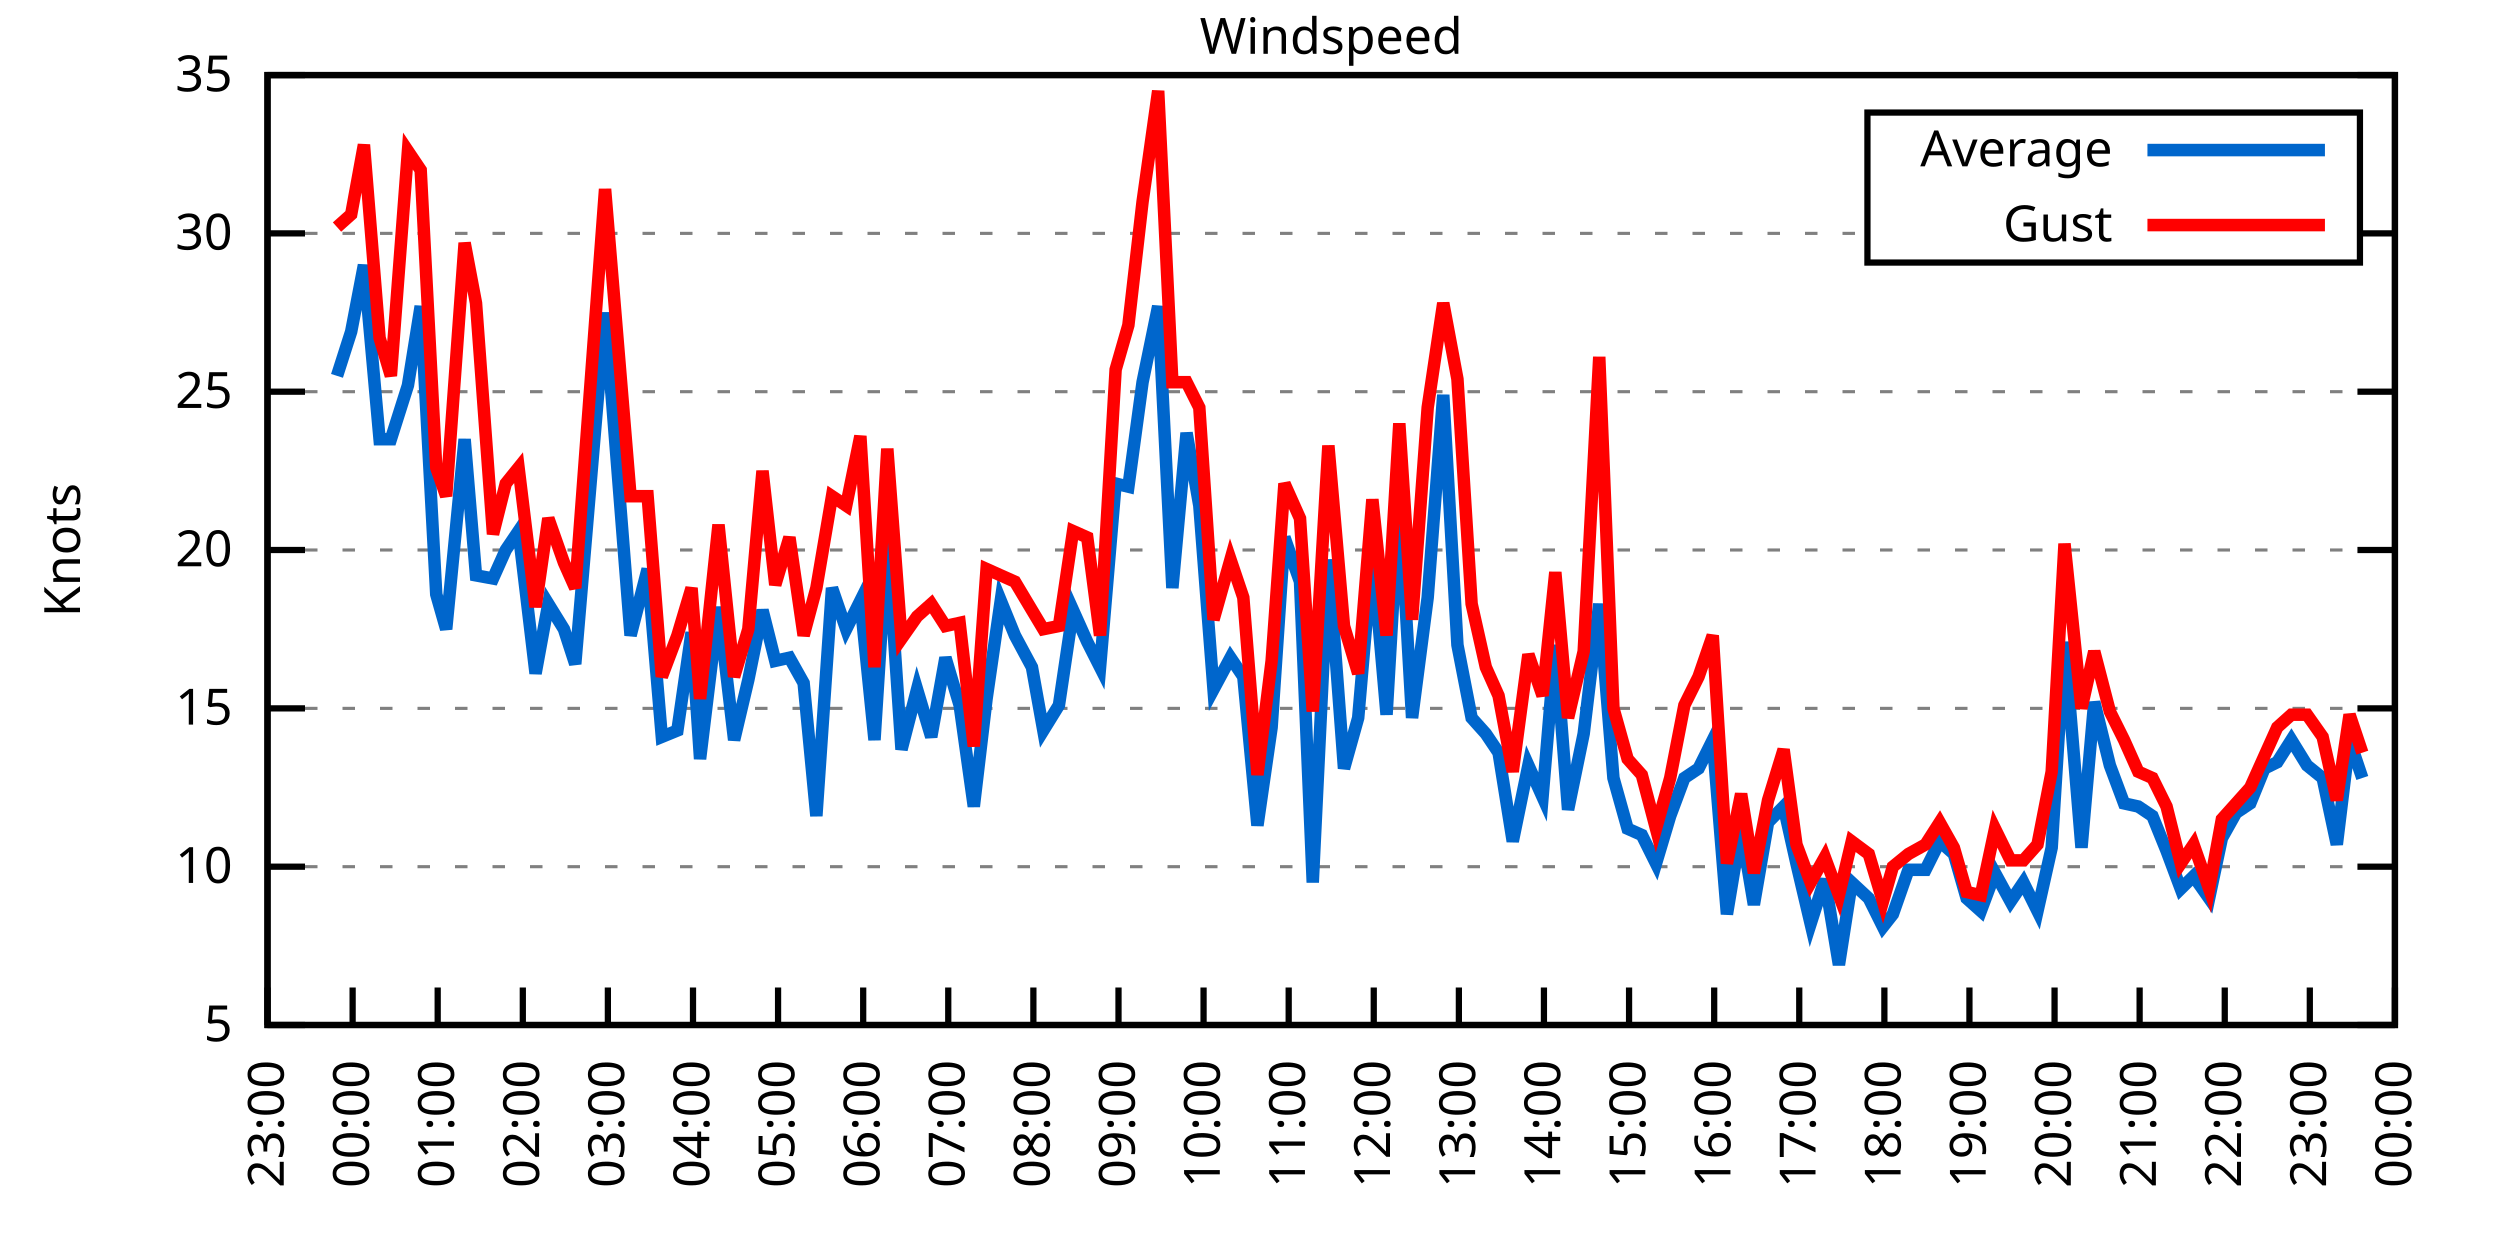
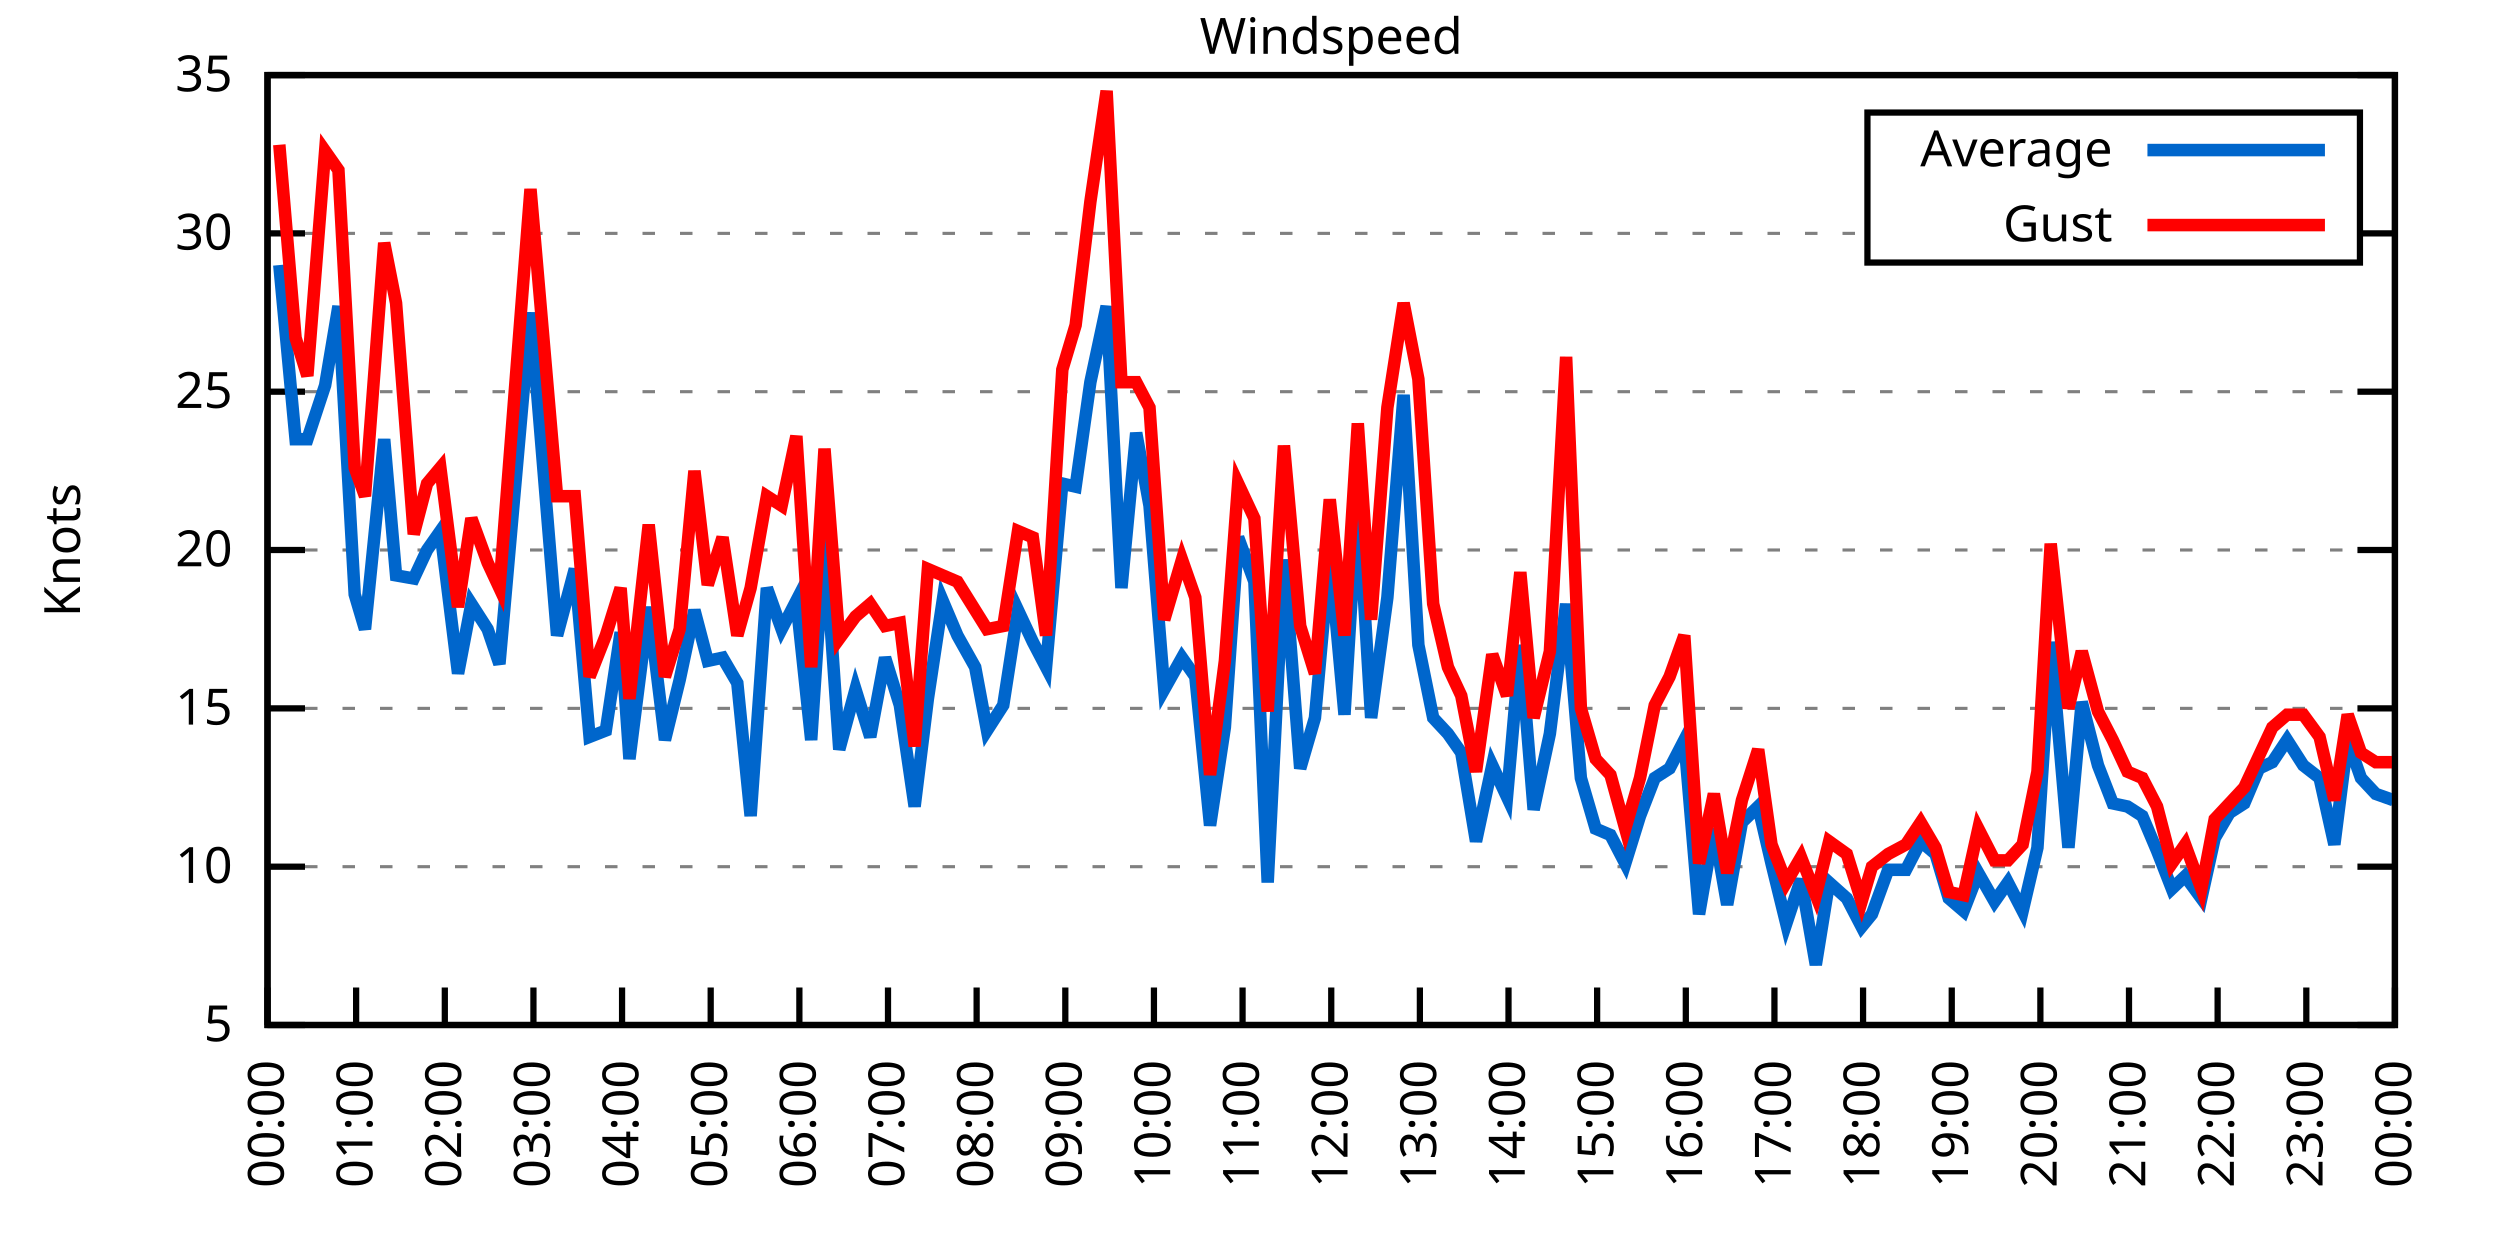
<svg xmlns="http://www.w3.org/2000/svg" xmlns:xlink="http://www.w3.org/1999/xlink" width="400" height="200" viewBox="0 0 400 200">
  <g id="gnuplot_canvas">
    <rect x="0" y="0" width="400" height="200" fill="none" />
    <defs>
      <circle id="gpDot" r="0.5" stroke-width="0.5" stroke="currentColor" />
      <path id="gpPt0" stroke-width="0.333" stroke="currentColor" d="M-1,0 h2 M0,-1 v2" />
      <path id="gpPt1" stroke-width="0.333" stroke="currentColor" d="M-1,-1 L1,1 M1,-1 L-1,1" />
      <path id="gpPt2" stroke-width="0.333" stroke="currentColor" d="M-1,0 L1,0 M0,-1 L0,1 M-1,-1 L1,1 M-1,1 L1,-1" />
      <rect id="gpPt3" stroke-width="0.333" stroke="currentColor" x="-1" y="-1" width="2" height="2" />
      <rect id="gpPt4" stroke-width="0.333" stroke="currentColor" fill="currentColor" x="-1" y="-1" width="2" height="2" />
      <circle id="gpPt5" stroke-width="0.333" stroke="currentColor" cx="0" cy="0" r="1" />
      <use xlink:href="#gpPt5" id="gpPt6" fill="currentColor" stroke="none" />
      <path id="gpPt7" stroke-width="0.333" stroke="currentColor" d="M0,-1.33 L-1.33,0.67 L1.33,0.67 z" />
      <use xlink:href="#gpPt7" id="gpPt8" fill="currentColor" stroke="none" />
      <use xlink:href="#gpPt7" id="gpPt9" stroke="currentColor" transform="rotate(180)" />
      <use xlink:href="#gpPt9" id="gpPt10" fill="currentColor" stroke="none" />
      <use xlink:href="#gpPt3" id="gpPt11" stroke="currentColor" transform="rotate(45)" />
      <use xlink:href="#gpPt11" id="gpPt12" fill="currentColor" stroke="none" />
      <path id="gpPt13" stroke-width="0.333" stroke="currentColor" d="M0,1.330 L1.265,0.411 L0.782,-1.067 L-0.782,-1.076 L-1.265,0.411 z" />
      <use xlink:href="#gpPt13" id="gpPt14" fill="currentColor" stroke="none" />
      <filter id="textbox" filterUnits="objectBoundingBox" x="0" y="0" height="1" width="1">
        <feFlood flood-color="white" flood-opacity="1" result="bgnd" />
        <feComposite in="SourceGraphic" in2="bgnd" operator="atop" />
      </filter>
      <filter id="greybox" filterUnits="objectBoundingBox" x="0" y="0" height="1" width="1">
        <feFlood flood-color="lightgrey" flood-opacity="1" result="grey" />
        <feComposite in="SourceGraphic" in2="grey" operator="atop" />
      </filter>
    </defs>
    <g fill="none" color="white" stroke="currentColor" stroke-width="1.00" stroke-linecap="butt" stroke-linejoin="miter">
</g>
    <g fill="none" color="black" stroke="currentColor" stroke-width="1.00" stroke-linecap="butt" stroke-linejoin="miter">
      <g stroke="none" shape-rendering="crispEdges">
        <polygon fill="rgb(255, 255, 255)" points="42.80,164.00 383.18,164.00 383.18,12.02 42.80,12.02 " />
      </g>
    </g>
    <g fill="none" color="black" stroke="currentColor" stroke-width="1.00" stroke-linecap="butt" stroke-linejoin="miter">
</g>
    <g fill="none" color="black" stroke="black" stroke-width="0.50" stroke-linecap="butt" stroke-linejoin="miter">
</g>
    <g fill="none" color="gray" stroke="currentColor" stroke-width="0.50" stroke-linecap="butt" stroke-linejoin="miter">
      <path stroke="gray" stroke-dasharray="2,4" class="gridline" d="M42.80,164.00 L383.19,164.00  " />
    </g>
    <g fill="none" color="gray" stroke="gray" stroke-width="1.00" stroke-linecap="butt" stroke-linejoin="miter">
</g>
    <g fill="none" color="black" stroke="currentColor" stroke-width="1.00" stroke-linecap="butt" stroke-linejoin="miter">
      <path stroke="black" d="M42.80,164.00 L48.80,164.00 M383.19,164.00 L377.19,164.00  " />
      <g transform="translate(37.20,166.60)" stroke="none" fill="black" font-family="Sans" font-size="8.00" text-anchor="end">
        <text>
          <tspan font-family="Sans"> 5</tspan>
        </text>
      </g>
    </g>
    <g fill="none" color="black" stroke="currentColor" stroke-width="1.00" stroke-linecap="butt" stroke-linejoin="miter">
</g>
    <g fill="none" color="black" stroke="black" stroke-width="0.50" stroke-linecap="butt" stroke-linejoin="miter">
</g>
    <g fill="none" color="gray" stroke="currentColor" stroke-width="0.50" stroke-linecap="butt" stroke-linejoin="miter">
      <path stroke="gray" stroke-dasharray="2,4" class="gridline" d="M42.80,138.67 L383.19,138.67  " />
    </g>
    <g fill="none" color="gray" stroke="gray" stroke-width="1.00" stroke-linecap="butt" stroke-linejoin="miter">
</g>
    <g fill="none" color="black" stroke="currentColor" stroke-width="1.00" stroke-linecap="butt" stroke-linejoin="miter">
      <path stroke="black" d="M42.80,138.67 L48.80,138.67 M383.19,138.67 L377.19,138.67  " />
      <g transform="translate(37.20,141.27)" stroke="none" fill="black" font-family="Sans" font-size="8.00" text-anchor="end">
        <text>
          <tspan font-family="Sans"> 10</tspan>
        </text>
      </g>
    </g>
    <g fill="none" color="black" stroke="currentColor" stroke-width="1.00" stroke-linecap="butt" stroke-linejoin="miter">
</g>
    <g fill="none" color="black" stroke="black" stroke-width="0.50" stroke-linecap="butt" stroke-linejoin="miter">
</g>
    <g fill="none" color="gray" stroke="currentColor" stroke-width="0.50" stroke-linecap="butt" stroke-linejoin="miter">
      <path stroke="gray" stroke-dasharray="2,4" class="gridline" d="M42.80,113.34 L383.19,113.34  " />
    </g>
    <g fill="none" color="gray" stroke="gray" stroke-width="1.00" stroke-linecap="butt" stroke-linejoin="miter">
</g>
    <g fill="none" color="black" stroke="currentColor" stroke-width="1.00" stroke-linecap="butt" stroke-linejoin="miter">
      <path stroke="black" d="M42.80,113.34 L48.80,113.34 M383.19,113.34 L377.19,113.34  " />
      <g transform="translate(37.20,115.94)" stroke="none" fill="black" font-family="Sans" font-size="8.00" text-anchor="end">
        <text>
          <tspan font-family="Sans"> 15</tspan>
        </text>
      </g>
    </g>
    <g fill="none" color="black" stroke="currentColor" stroke-width="1.00" stroke-linecap="butt" stroke-linejoin="miter">
</g>
    <g fill="none" color="black" stroke="black" stroke-width="0.50" stroke-linecap="butt" stroke-linejoin="miter">
</g>
    <g fill="none" color="gray" stroke="currentColor" stroke-width="0.50" stroke-linecap="butt" stroke-linejoin="miter">
      <path stroke="gray" stroke-dasharray="2,4" class="gridline" d="M42.80,88.00 L383.19,88.00  " />
    </g>
    <g fill="none" color="gray" stroke="gray" stroke-width="1.00" stroke-linecap="butt" stroke-linejoin="miter">
</g>
    <g fill="none" color="black" stroke="currentColor" stroke-width="1.00" stroke-linecap="butt" stroke-linejoin="miter">
      <path stroke="black" d="M42.80,88.00 L48.80,88.00 M383.19,88.00 L377.19,88.00  " />
      <g transform="translate(37.20,90.60)" stroke="none" fill="black" font-family="Sans" font-size="8.00" text-anchor="end">
        <text>
          <tspan font-family="Sans"> 20</tspan>
        </text>
      </g>
    </g>
    <g fill="none" color="black" stroke="currentColor" stroke-width="1.00" stroke-linecap="butt" stroke-linejoin="miter">
</g>
    <g fill="none" color="black" stroke="black" stroke-width="0.50" stroke-linecap="butt" stroke-linejoin="miter">
</g>
    <g fill="none" color="gray" stroke="currentColor" stroke-width="0.50" stroke-linecap="butt" stroke-linejoin="miter">
      <path stroke="gray" stroke-dasharray="2,4" class="gridline" d="M42.80,62.67 L383.19,62.67  " />
    </g>
    <g fill="none" color="gray" stroke="gray" stroke-width="1.00" stroke-linecap="butt" stroke-linejoin="miter">
</g>
    <g fill="none" color="black" stroke="currentColor" stroke-width="1.00" stroke-linecap="butt" stroke-linejoin="miter">
      <path stroke="black" d="M42.80,62.67 L48.80,62.67 M383.19,62.67 L377.19,62.67  " />
      <g transform="translate(37.20,65.27)" stroke="none" fill="black" font-family="Sans" font-size="8.00" text-anchor="end">
        <text>
          <tspan font-family="Sans"> 25</tspan>
        </text>
      </g>
    </g>
    <g fill="none" color="black" stroke="currentColor" stroke-width="1.00" stroke-linecap="butt" stroke-linejoin="miter">
</g>
    <g fill="none" color="black" stroke="black" stroke-width="0.50" stroke-linecap="butt" stroke-linejoin="miter">
</g>
    <g fill="none" color="gray" stroke="currentColor" stroke-width="0.50" stroke-linecap="butt" stroke-linejoin="miter">
      <path stroke="gray" stroke-dasharray="2,4" class="gridline" d="M42.80,37.34 L298.79,37.34 M377.59,37.34 L383.19,37.34  " />
    </g>
    <g fill="none" color="gray" stroke="gray" stroke-width="1.00" stroke-linecap="butt" stroke-linejoin="miter">
</g>
    <g fill="none" color="black" stroke="currentColor" stroke-width="1.00" stroke-linecap="butt" stroke-linejoin="miter">
      <path stroke="black" d="M42.80,37.34 L48.80,37.34 M383.19,37.34 L377.19,37.34  " />
      <g transform="translate(37.20,39.94)" stroke="none" fill="black" font-family="Sans" font-size="8.00" text-anchor="end">
        <text>
          <tspan font-family="Sans"> 30</tspan>
        </text>
      </g>
    </g>
    <g fill="none" color="black" stroke="currentColor" stroke-width="1.00" stroke-linecap="butt" stroke-linejoin="miter">
</g>
    <g fill="none" color="black" stroke="black" stroke-width="0.50" stroke-linecap="butt" stroke-linejoin="miter">
</g>
    <g fill="none" color="gray" stroke="currentColor" stroke-width="0.50" stroke-linecap="butt" stroke-linejoin="miter">
      <path stroke="gray" stroke-dasharray="2,4" class="gridline" d="M42.80,12.01 L383.19,12.01  " />
    </g>
    <g fill="none" color="gray" stroke="gray" stroke-width="1.00" stroke-linecap="butt" stroke-linejoin="miter">
</g>
    <g fill="none" color="black" stroke="currentColor" stroke-width="1.00" stroke-linecap="butt" stroke-linejoin="miter">
      <path stroke="black" d="M42.80,12.01 L48.80,12.01 M383.19,12.01 L377.19,12.01  " />
      <g transform="translate(37.20,14.61)" stroke="none" fill="black" font-family="Sans" font-size="8.00" text-anchor="end">
        <text>
          <tspan font-family="Sans"> 35</tspan>
        </text>
      </g>
    </g>
    <g fill="none" color="black" stroke="currentColor" stroke-width="1.00" stroke-linecap="butt" stroke-linejoin="miter">
      <path stroke="black" d="M42.80,164.00 L42.80,158.00  " />
      <g transform="translate(45.40,169.60) rotate(270.00)" stroke="none" fill="black" font-family="Sans" font-size="8.00" text-anchor="end">
        <text>
-           <tspan font-family="Sans">23:00</tspan>
-         </text>
-       </g>
-     </g>
-     <g fill="none" color="black" stroke="currentColor" stroke-width="1.00" stroke-linecap="butt" stroke-linejoin="miter">
-       <path stroke="black" d="M56.42,164.00 L56.42,158.00  " />
-       <g transform="translate(59.02,169.60) rotate(270.00)" stroke="none" fill="black" font-family="Sans" font-size="8.00" text-anchor="end">
-         <text>
          <tspan font-family="Sans">00:00</tspan>
        </text>
      </g>
    </g>
    <g fill="none" color="black" stroke="currentColor" stroke-width="1.00" stroke-linecap="butt" stroke-linejoin="miter">
-       <path stroke="black" d="M70.03,164.00 L70.03,158.00  " />
-       <g transform="translate(72.63,169.60) rotate(270.00)" stroke="none" fill="black" font-family="Sans" font-size="8.00" text-anchor="end">
+       <path stroke="black" d="M56.98,164.00 L56.98,158.00  " />
+       <g transform="translate(59.58,169.60) rotate(270.00)" stroke="none" fill="black" font-family="Sans" font-size="8.00" text-anchor="end">
        <text>
          <tspan font-family="Sans">01:00</tspan>
        </text>
      </g>
    </g>
    <g fill="none" color="black" stroke="currentColor" stroke-width="1.00" stroke-linecap="butt" stroke-linejoin="miter">
-       <path stroke="black" d="M83.65,164.00 L83.65,158.00  " />
-       <g transform="translate(86.25,169.60) rotate(270.00)" stroke="none" fill="black" font-family="Sans" font-size="8.00" text-anchor="end">
+       <path stroke="black" d="M71.17,164.00 L71.17,158.00  " />
+       <g transform="translate(73.77,169.60) rotate(270.00)" stroke="none" fill="black" font-family="Sans" font-size="8.00" text-anchor="end">
        <text>
          <tspan font-family="Sans">02:00</tspan>
        </text>
      </g>
    </g>
    <g fill="none" color="black" stroke="currentColor" stroke-width="1.00" stroke-linecap="butt" stroke-linejoin="miter">
-       <path stroke="black" d="M97.26,164.00 L97.26,158.00  " />
-       <g transform="translate(99.86,169.60) rotate(270.00)" stroke="none" fill="black" font-family="Sans" font-size="8.00" text-anchor="end">
+       <path stroke="black" d="M85.35,164.00 L85.35,158.00  " />
+       <g transform="translate(87.95,169.60) rotate(270.00)" stroke="none" fill="black" font-family="Sans" font-size="8.00" text-anchor="end">
        <text>
          <tspan font-family="Sans">03:00</tspan>
        </text>
      </g>
    </g>
    <g fill="none" color="black" stroke="currentColor" stroke-width="1.00" stroke-linecap="butt" stroke-linejoin="miter">
-       <path stroke="black" d="M110.88,164.00 L110.88,158.00  " />
-       <g transform="translate(113.48,169.60) rotate(270.00)" stroke="none" fill="black" font-family="Sans" font-size="8.00" text-anchor="end">
+       <path stroke="black" d="M99.53,164.00 L99.53,158.00  " />
+       <g transform="translate(102.13,169.60) rotate(270.00)" stroke="none" fill="black" font-family="Sans" font-size="8.00" text-anchor="end">
        <text>
          <tspan font-family="Sans">04:00</tspan>
        </text>
      </g>
    </g>
    <g fill="none" color="black" stroke="currentColor" stroke-width="1.00" stroke-linecap="butt" stroke-linejoin="miter">
-       <path stroke="black" d="M124.49,164.00 L124.49,158.00  " />
-       <g transform="translate(127.09,169.60) rotate(270.00)" stroke="none" fill="black" font-family="Sans" font-size="8.00" text-anchor="end">
+       <path stroke="black" d="M113.71,164.00 L113.71,158.00  " />
+       <g transform="translate(116.31,169.60) rotate(270.00)" stroke="none" fill="black" font-family="Sans" font-size="8.00" text-anchor="end">
        <text>
          <tspan font-family="Sans">05:00</tspan>
        </text>
      </g>
    </g>
    <g fill="none" color="black" stroke="currentColor" stroke-width="1.00" stroke-linecap="butt" stroke-linejoin="miter">
-       <path stroke="black" d="M138.11,164.00 L138.11,158.00  " />
-       <g transform="translate(140.71,169.60) rotate(270.00)" stroke="none" fill="black" font-family="Sans" font-size="8.00" text-anchor="end">
+       <path stroke="black" d="M127.90,164.00 L127.90,158.00  " />
+       <g transform="translate(130.50,169.60) rotate(270.00)" stroke="none" fill="black" font-family="Sans" font-size="8.00" text-anchor="end">
        <text>
          <tspan font-family="Sans">06:00</tspan>
        </text>
      </g>
    </g>
    <g fill="none" color="black" stroke="currentColor" stroke-width="1.00" stroke-linecap="butt" stroke-linejoin="miter">
-       <path stroke="black" d="M151.72,164.00 L151.72,158.00  " />
-       <g transform="translate(154.32,169.60) rotate(270.00)" stroke="none" fill="black" font-family="Sans" font-size="8.00" text-anchor="end">
+       <path stroke="black" d="M142.08,164.00 L142.08,158.00  " />
+       <g transform="translate(144.68,169.60) rotate(270.00)" stroke="none" fill="black" font-family="Sans" font-size="8.00" text-anchor="end">
        <text>
          <tspan font-family="Sans">07:00</tspan>
        </text>
      </g>
    </g>
    <g fill="none" color="black" stroke="currentColor" stroke-width="1.00" stroke-linecap="butt" stroke-linejoin="miter">
-       <path stroke="black" d="M165.34,164.00 L165.34,158.00  " />
-       <g transform="translate(167.94,169.60) rotate(270.00)" stroke="none" fill="black" font-family="Sans" font-size="8.00" text-anchor="end">
+       <path stroke="black" d="M156.26,164.00 L156.26,158.00  " />
+       <g transform="translate(158.86,169.60) rotate(270.00)" stroke="none" fill="black" font-family="Sans" font-size="8.00" text-anchor="end">
        <text>
          <tspan font-family="Sans">08:00</tspan>
        </text>
      </g>
    </g>
    <g fill="none" color="black" stroke="currentColor" stroke-width="1.00" stroke-linecap="butt" stroke-linejoin="miter">
-       <path stroke="black" d="M178.96,164.00 L178.96,158.00  " />
-       <g transform="translate(181.56,169.60) rotate(270.00)" stroke="none" fill="black" font-family="Sans" font-size="8.00" text-anchor="end">
+       <path stroke="black" d="M170.45,164.00 L170.45,158.00  " />
+       <g transform="translate(173.05,169.60) rotate(270.00)" stroke="none" fill="black" font-family="Sans" font-size="8.00" text-anchor="end">
        <text>
          <tspan font-family="Sans">09:00</tspan>
        </text>
      </g>
    </g>
    <g fill="none" color="black" stroke="currentColor" stroke-width="1.00" stroke-linecap="butt" stroke-linejoin="miter">
-       <path stroke="black" d="M192.57,164.00 L192.57,158.00  " />
-       <g transform="translate(195.17,169.60) rotate(270.00)" stroke="none" fill="black" font-family="Sans" font-size="8.00" text-anchor="end">
+       <path stroke="black" d="M184.63,164.00 L184.63,158.00  " />
+       <g transform="translate(187.23,169.60) rotate(270.00)" stroke="none" fill="black" font-family="Sans" font-size="8.00" text-anchor="end">
        <text>
          <tspan font-family="Sans">10:00</tspan>
        </text>
      </g>
    </g>
    <g fill="none" color="black" stroke="currentColor" stroke-width="1.00" stroke-linecap="butt" stroke-linejoin="miter">
-       <path stroke="black" d="M206.19,164.00 L206.19,158.00  " />
-       <g transform="translate(208.79,169.60) rotate(270.00)" stroke="none" fill="black" font-family="Sans" font-size="8.00" text-anchor="end">
+       <path stroke="black" d="M198.81,164.00 L198.81,158.00  " />
+       <g transform="translate(201.41,169.60) rotate(270.00)" stroke="none" fill="black" font-family="Sans" font-size="8.00" text-anchor="end">
        <text>
          <tspan font-family="Sans">11:00</tspan>
        </text>
      </g>
    </g>
    <g fill="none" color="black" stroke="currentColor" stroke-width="1.00" stroke-linecap="butt" stroke-linejoin="miter">
-       <path stroke="black" d="M219.80,164.00 L219.80,158.00  " />
-       <g transform="translate(222.40,169.60) rotate(270.00)" stroke="none" fill="black" font-family="Sans" font-size="8.00" text-anchor="end">
+       <path stroke="black" d="M213.00,164.00 L213.00,158.00  " />
+       <g transform="translate(215.60,169.60) rotate(270.00)" stroke="none" fill="black" font-family="Sans" font-size="8.00" text-anchor="end">
        <text>
          <tspan font-family="Sans">12:00</tspan>
        </text>
      </g>
    </g>
    <g fill="none" color="black" stroke="currentColor" stroke-width="1.00" stroke-linecap="butt" stroke-linejoin="miter">
-       <path stroke="black" d="M233.42,164.00 L233.42,158.00  " />
-       <g transform="translate(236.02,169.60) rotate(270.00)" stroke="none" fill="black" font-family="Sans" font-size="8.00" text-anchor="end">
+       <path stroke="black" d="M227.18,164.00 L227.18,158.00  " />
+       <g transform="translate(229.78,169.60) rotate(270.00)" stroke="none" fill="black" font-family="Sans" font-size="8.00" text-anchor="end">
        <text>
          <tspan font-family="Sans">13:00</tspan>
        </text>
      </g>
    </g>
    <g fill="none" color="black" stroke="currentColor" stroke-width="1.00" stroke-linecap="butt" stroke-linejoin="miter">
-       <path stroke="black" d="M247.03,164.00 L247.03,158.00  " />
-       <g transform="translate(249.63,169.60) rotate(270.00)" stroke="none" fill="black" font-family="Sans" font-size="8.00" text-anchor="end">
+       <path stroke="black" d="M241.36,164.00 L241.36,158.00  " />
+       <g transform="translate(243.96,169.60) rotate(270.00)" stroke="none" fill="black" font-family="Sans" font-size="8.00" text-anchor="end">
        <text>
          <tspan font-family="Sans">14:00</tspan>
        </text>
      </g>
    </g>
    <g fill="none" color="black" stroke="currentColor" stroke-width="1.00" stroke-linecap="butt" stroke-linejoin="miter">
-       <path stroke="black" d="M260.65,164.00 L260.65,158.00  " />
-       <g transform="translate(263.25,169.60) rotate(270.00)" stroke="none" fill="black" font-family="Sans" font-size="8.00" text-anchor="end">
+       <path stroke="black" d="M255.54,164.00 L255.54,158.00  " />
+       <g transform="translate(258.14,169.60) rotate(270.00)" stroke="none" fill="black" font-family="Sans" font-size="8.00" text-anchor="end">
        <text>
          <tspan font-family="Sans">15:00</tspan>
        </text>
      </g>
    </g>
    <g fill="none" color="black" stroke="currentColor" stroke-width="1.00" stroke-linecap="butt" stroke-linejoin="miter">
-       <path stroke="black" d="M274.27,164.00 L274.27,158.00  " />
-       <g transform="translate(276.87,169.60) rotate(270.00)" stroke="none" fill="black" font-family="Sans" font-size="8.00" text-anchor="end">
+       <path stroke="black" d="M269.73,164.00 L269.73,158.00  " />
+       <g transform="translate(272.33,169.60) rotate(270.00)" stroke="none" fill="black" font-family="Sans" font-size="8.00" text-anchor="end">
        <text>
          <tspan font-family="Sans">16:00</tspan>
        </text>
      </g>
    </g>
    <g fill="none" color="black" stroke="currentColor" stroke-width="1.00" stroke-linecap="butt" stroke-linejoin="miter">
-       <path stroke="black" d="M287.88,164.00 L287.88,158.00  " />
-       <g transform="translate(290.48,169.60) rotate(270.00)" stroke="none" fill="black" font-family="Sans" font-size="8.00" text-anchor="end">
+       <path stroke="black" d="M283.91,164.00 L283.91,158.00  " />
+       <g transform="translate(286.51,169.60) rotate(270.00)" stroke="none" fill="black" font-family="Sans" font-size="8.00" text-anchor="end">
        <text>
          <tspan font-family="Sans">17:00</tspan>
        </text>
      </g>
    </g>
    <g fill="none" color="black" stroke="currentColor" stroke-width="1.00" stroke-linecap="butt" stroke-linejoin="miter">
-       <path stroke="black" d="M301.50,164.00 L301.50,158.00  " />
-       <g transform="translate(304.10,169.60) rotate(270.00)" stroke="none" fill="black" font-family="Sans" font-size="8.00" text-anchor="end">
+       <path stroke="black" d="M298.09,164.00 L298.09,158.00  " />
+       <g transform="translate(300.69,169.60) rotate(270.00)" stroke="none" fill="black" font-family="Sans" font-size="8.00" text-anchor="end">
        <text>
          <tspan font-family="Sans">18:00</tspan>
        </text>
      </g>
    </g>
    <g fill="none" color="black" stroke="currentColor" stroke-width="1.00" stroke-linecap="butt" stroke-linejoin="miter">
-       <path stroke="black" d="M315.11,164.00 L315.11,158.00  " />
-       <g transform="translate(317.71,169.60) rotate(270.00)" stroke="none" fill="black" font-family="Sans" font-size="8.00" text-anchor="end">
+       <path stroke="black" d="M312.28,164.00 L312.28,158.00  " />
+       <g transform="translate(314.88,169.60) rotate(270.00)" stroke="none" fill="black" font-family="Sans" font-size="8.00" text-anchor="end">
        <text>
          <tspan font-family="Sans">19:00</tspan>
        </text>
      </g>
    </g>
    <g fill="none" color="black" stroke="currentColor" stroke-width="1.00" stroke-linecap="butt" stroke-linejoin="miter">
-       <path stroke="black" d="M328.73,164.00 L328.73,158.00  " />
-       <g transform="translate(331.33,169.60) rotate(270.00)" stroke="none" fill="black" font-family="Sans" font-size="8.00" text-anchor="end">
+       <path stroke="black" d="M326.46,164.00 L326.46,158.00  " />
+       <g transform="translate(329.06,169.60) rotate(270.00)" stroke="none" fill="black" font-family="Sans" font-size="8.00" text-anchor="end">
        <text>
          <tspan font-family="Sans">20:00</tspan>
        </text>
      </g>
    </g>
    <g fill="none" color="black" stroke="currentColor" stroke-width="1.00" stroke-linecap="butt" stroke-linejoin="miter">
-       <path stroke="black" d="M342.34,164.00 L342.34,158.00  " />
-       <g transform="translate(344.94,169.60) rotate(270.00)" stroke="none" fill="black" font-family="Sans" font-size="8.00" text-anchor="end">
+       <path stroke="black" d="M340.64,164.00 L340.64,158.00  " />
+       <g transform="translate(343.24,169.60) rotate(270.00)" stroke="none" fill="black" font-family="Sans" font-size="8.00" text-anchor="end">
        <text>
          <tspan font-family="Sans">21:00</tspan>
        </text>
      </g>
    </g>
    <g fill="none" color="black" stroke="currentColor" stroke-width="1.00" stroke-linecap="butt" stroke-linejoin="miter">
-       <path stroke="black" d="M355.96,164.00 L355.96,158.00  " />
-       <g transform="translate(358.56,169.60) rotate(270.00)" stroke="none" fill="black" font-family="Sans" font-size="8.00" text-anchor="end">
+       <path stroke="black" d="M354.82,164.00 L354.82,158.00  " />
+       <g transform="translate(357.42,169.60) rotate(270.00)" stroke="none" fill="black" font-family="Sans" font-size="8.00" text-anchor="end">
        <text>
          <tspan font-family="Sans">22:00</tspan>
        </text>
      </g>
    </g>
    <g fill="none" color="black" stroke="currentColor" stroke-width="1.00" stroke-linecap="butt" stroke-linejoin="miter">
-       <path stroke="black" d="M369.57,164.00 L369.57,158.00  " />
-       <g transform="translate(372.17,169.60) rotate(270.00)" stroke="none" fill="black" font-family="Sans" font-size="8.00" text-anchor="end">
+       <path stroke="black" d="M369.01,164.00 L369.01,158.00  " />
+       <g transform="translate(371.61,169.60) rotate(270.00)" stroke="none" fill="black" font-family="Sans" font-size="8.00" text-anchor="end">
        <text>
          <tspan font-family="Sans">23:00</tspan>
        </text>
      </g>
    </g>
    <g fill="none" color="black" stroke="currentColor" stroke-width="1.00" stroke-linecap="butt" stroke-linejoin="miter">
      <path stroke="black" d="M383.19,164.00 L383.19,158.00  " />
      <g transform="translate(385.79,169.60) rotate(270.00)" stroke="none" fill="black" font-family="Sans" font-size="8.00" text-anchor="end">
        <text>
          <tspan font-family="Sans">00:00</tspan>
        </text>
      </g>
    </g>
    <g fill="none" color="black" stroke="currentColor" stroke-width="1.00" stroke-linecap="butt" stroke-linejoin="miter">
</g>
    <g fill="none" color="black" stroke="currentColor" stroke-width="1.00" stroke-linecap="butt" stroke-linejoin="miter">
      <path stroke="black" d="M42.80,12.01 L42.80,164.00 L383.19,164.00 L383.19,12.01 L42.80,12.01 Z  " />
    </g>
    <g fill="none" color="black" stroke="currentColor" stroke-width="1.00" stroke-linecap="butt" stroke-linejoin="miter">
</g>
    <g fill="none" color="black" stroke="currentColor" stroke-width="1.00" stroke-linecap="butt" stroke-linejoin="miter">
      <path stroke="black" d="M298.79,42.01 L298.79,18.01 L377.59,18.01 L377.59,42.01 L298.79,42.01 Z  " />
    </g>
    <g id="Windspeed_plot_1">
      <g fill="none" color="white" stroke="black" stroke-width="2.00" stroke-linecap="butt" stroke-linejoin="miter">
</g>
      <g fill="none" color="black" stroke="currentColor" stroke-width="2.00" stroke-linecap="butt" stroke-linejoin="miter">
        <g transform="translate(337.99,26.61)" stroke="none" fill="black" font-family="Sans" font-size="8.00" text-anchor="end">
          <text>
            <tspan font-family="Sans">Average</tspan>
          </text>
        </g>
      </g>
      <g fill="none" color="black" stroke="currentColor" stroke-width="2.00" stroke-linecap="butt" stroke-linejoin="miter">
-         <path stroke="rgb(  0, 102, 204)" d="M343.59,24.01 L371.99,24.01 M53.92,60.14 L56.19,53.05 L58.23,42.41 L60.73,70.27 L62.54,70.27 L65.27,61.66   L67.31,48.99 L69.80,95.10 L71.39,100.67 L74.34,70.27 L76.16,92.06 L78.88,92.56 L80.92,88.00 L82.97,84.97   L85.69,107.76 L87.73,96.62 L90.23,100.67 L92.04,106.24 L96.81,50.01 L100.89,101.68 L103.62,91.04 L105.89,117.90   L108.38,116.88 L110.65,101.18 L112.01,121.44 L114.96,97.12 L117.46,118.40 L119.73,108.78 L122.00,97.63 L124.04,105.74   L126.31,105.23 L128.58,109.28 L130.62,130.56 L133.12,94.08 L135.39,100.67 L137.66,96.11 L139.92,118.40 L141.97,85.98   L144.24,119.92 L146.73,110.30 L149.00,117.90 L151.27,105.23 L153.54,112.83 L155.81,129.04 L157.85,111.82 L160.12,96.11   L162.39,101.68 L165.11,106.75 L166.93,116.88 L169.43,112.83 L171.69,97.63 L173.96,102.70 L176.01,106.75 L178.50,77.37   L180.54,77.87 L182.81,61.15 L185.31,48.99 L187.58,94.08 L189.85,69.26 L191.89,80.91 L194.16,110.30 L196.88,105.23   L198.93,108.27 L201.19,132.08 L203.46,116.38 L205.51,85.98 L208.00,93.07 L210.04,141.20 L212.54,89.52 L215.04,122.96   L217.31,114.86 L219.58,88.51 L221.85,114.35 L223.89,79.39 L225.93,114.86 L228.43,95.60 L230.92,63.18 L233.19,103.20   L235.46,114.86 L237.73,117.39 L239.77,120.43 L242.04,134.62 L244.54,122.46 L246.81,127.52 L248.85,103.20 L250.89,129.55   L253.39,117.39 L255.88,96.62 L258.15,124.48 L260.42,132.59 L262.69,133.60 L264.96,138.16 L267.23,130.56 L269.50,124.48   L271.77,122.96 L274.04,118.40 L276.31,146.27 L278.58,132.59 L280.62,144.75 L282.89,131.58 L285.38,129.04 L287.43,138.16   L289.70,147.79 L291.97,140.69 L294.23,154.37 L296.28,141.20 L299.00,143.73 L301.27,148.29 L302.86,146.27 L305.35,139.17   L308.08,139.17 L310.35,134.62 L312.62,136.64 L314.66,143.73 L316.93,145.76 L319.20,139.68 L321.69,144.24 L323.74,141.20   L326.00,145.76 L328.27,135.63 L330.32,102.70 L333.04,135.63 L335.08,112.32 L337.58,122.46 L339.85,128.54 L342.12,129.04   L344.39,130.56 L346.65,136.14 L348.92,142.21 L350.97,140.19 L353.46,143.73 L355.50,134.11 L357.77,130.06 L360.04,128.54   L362.31,122.96 L364.36,121.95 L366.62,118.40 L369.12,122.46 L371.62,124.48 L373.89,135.12 L375.93,118.40 L377.97,124.48    " />
+         <path stroke="rgb(  0, 102, 204)" d="M343.59,24.01 L371.99,24.01 M44.69,42.41 L47.29,70.27 L49.18,70.27 L52.02,61.66 L54.15,48.99 L56.75,95.10   L58.40,100.67 L61.47,70.27 L63.37,92.06 L66.20,92.56 L68.33,88.00 L70.46,84.97 L73.29,107.76 L75.42,96.62   L78.02,100.67 L79.91,106.24 L84.88,50.01 L89.13,101.68 L91.97,91.04 L94.33,117.90 L96.93,116.88 L99.30,101.18   L100.71,121.44 L103.79,97.12 L106.39,118.40 L108.75,108.78 L111.11,97.63 L113.24,105.74 L115.61,105.23 L117.97,109.28   L120.10,130.56 L122.70,94.08 L125.06,100.67 L127.42,96.11 L129.79,118.40 L131.92,85.98 L134.28,119.92 L136.88,110.30   L139.24,117.90 L141.61,105.23 L143.97,112.83 L146.34,129.04 L148.46,111.82 L150.83,96.11 L153.19,101.68 L156.03,106.75   L157.92,116.88 L160.52,112.83 L162.88,97.63 L165.25,102.70 L167.37,106.75 L169.97,77.37 L172.10,77.87 L174.46,61.15   L177.06,48.99 L179.43,94.08 L181.79,69.26 L183.92,80.91 L186.28,110.30 L189.12,105.23 L191.25,108.27 L193.61,132.08   L195.98,116.38 L198.10,85.98 L200.70,93.07 L202.83,141.20 L205.43,89.52 L208.03,122.96 L210.39,114.86 L212.76,88.51   L215.12,114.35 L217.25,79.39 L219.38,114.86 L221.98,95.60 L224.58,63.18 L226.94,103.20 L229.31,114.86 L231.67,117.39   L233.80,120.43 L236.16,134.62 L238.76,122.46 L241.12,127.52 L243.25,103.20 L245.38,129.55 L247.98,117.39 L250.58,96.62   L252.94,124.48 L255.31,132.59 L257.67,133.60 L260.04,138.16 L262.40,130.56 L264.76,124.48 L267.13,122.96 L269.49,118.40   L271.85,146.27 L274.22,132.59 L276.35,144.75 L278.71,131.58 L281.31,129.04 L283.44,138.16 L285.80,147.79 L288.16,140.69   L290.53,154.37 L292.66,141.20 L295.49,143.73 L297.86,148.29 L299.51,146.27 L302.11,139.17 L304.95,139.17 L307.31,134.62   L309.68,136.64 L311.80,143.73 L314.17,145.76 L316.53,139.68 L319.13,144.24 L321.26,141.20 L323.62,145.76 L325.99,135.63   L328.11,102.70 L330.95,135.63 L333.08,112.32 L335.68,122.46 L338.04,128.54 L340.40,129.04 L342.77,130.56 L345.13,136.14   L347.50,142.21 L349.62,140.19 L352.22,143.73 L354.35,134.11 L356.72,130.06 L359.08,128.54 L361.44,122.96 L363.57,121.95   L365.93,118.40 L368.53,122.46 L371.13,124.48 L373.50,135.12 L375.63,118.40 L377.75,124.48 L380.12,127.02 L382.95,128.03    " />
      </g>
    </g>
    <g id="Windspeed_plot_2">
      <g fill="none" color="black" stroke="currentColor" stroke-width="2.00" stroke-linecap="butt" stroke-linejoin="miter">
        <g transform="translate(337.99,38.61)" stroke="none" fill="black" font-family="Sans" font-size="8.00" text-anchor="end">
          <text>
            <tspan font-family="Sans">Gust</tspan>
          </text>
        </g>
      </g>
      <g fill="none" color="black" stroke="currentColor" stroke-width="2.00" stroke-linecap="butt" stroke-linejoin="miter">
-         <path stroke="rgb(255,   0,   0)" d="M343.59,36.01 L371.99,36.01 M53.92,36.33 L56.19,34.30 L58.23,23.16 L60.73,54.06 L62.54,60.14 L65.27,24.17   L67.31,27.21 L69.80,74.83 L71.39,79.39 L74.34,38.86 L76.16,48.49 L78.88,85.47 L80.92,77.37 L82.97,74.83   L85.69,97.12 L87.73,82.94 L90.23,90.03 L92.04,94.08 L96.81,30.25 L100.89,79.39 L103.62,79.39 L105.89,108.27   L108.38,101.68 L110.65,94.08 L112.01,111.82 L114.96,83.95 L117.46,108.27 L119.73,100.67 L122.00,75.34 L124.04,93.58   L126.31,85.98 L128.58,101.68 L130.62,94.08 L133.12,79.39 L135.39,80.91 L137.66,69.77 L139.92,106.75 L141.97,71.79   L144.24,102.19 L146.73,98.64 L149.00,96.62 L151.27,100.16 L153.54,99.66 L155.81,119.42 L157.85,91.04 L160.12,92.06   L162.39,93.07 L165.11,97.63 L166.93,100.67 L169.43,100.16 L171.69,84.97 L173.96,85.98 L176.01,101.68 L178.50,59.13   L180.54,52.03 L182.81,32.28 L185.31,14.54 L187.58,61.15 L189.85,61.15 L191.89,65.21 L194.16,99.15 L196.88,89.52   L198.93,95.60 L201.19,123.98 L203.46,105.74 L205.51,77.37 L208.00,82.94 L210.04,113.84 L212.54,71.29 L215.04,100.16   L217.31,107.76 L219.58,79.90 L221.85,101.68 L223.89,67.74 L225.93,99.15 L228.43,65.21 L230.92,48.49 L233.19,60.65   L235.46,96.62 L237.73,106.75 L239.77,111.31 L242.04,123.47 L244.54,104.72 L246.81,111.31 L248.85,91.55 L250.89,114.86   L253.39,104.22 L255.88,57.10 L258.15,113.34 L260.42,121.44 L262.69,123.98 L264.96,132.59 L267.23,124.48 L269.50,112.83   L271.77,108.27 L274.04,101.68 L276.31,138.16 L278.58,127.02 L280.62,139.68 L282.89,128.03 L285.38,119.92 L287.43,135.12   L289.70,141.20 L291.97,137.15 L294.23,143.23 L296.28,134.62 L299.00,136.64 L301.27,144.24 L302.86,138.67 L305.35,136.64   L308.08,135.12 L310.35,131.58 L312.62,135.63 L314.66,142.72 L316.93,143.23 L319.20,132.59 L321.69,137.66 L323.74,137.66   L326.00,135.12 L328.27,123.47 L330.32,86.99 L333.04,113.34 L335.08,104.22 L337.58,113.84 L339.85,118.40 L342.12,123.47   L344.39,124.48 L346.65,129.04 L348.92,138.16 L350.97,135.12 L353.46,142.21 L355.50,131.07 L357.77,128.54 L360.04,126.00   L362.31,120.94 L364.36,116.38 L366.62,114.35 L369.12,114.35 L371.62,117.90 L373.89,128.03 L375.93,114.35 L377.97,120.43    " />
+         <path stroke="rgb(255,   0,   0)" d="M343.59,36.01 L371.99,36.01 M44.69,23.16 L47.29,54.06 L49.18,60.14 L52.02,24.17 L54.15,27.21 L56.75,74.83   L58.40,79.39 L61.47,38.86 L63.37,48.49 L66.20,85.47 L68.33,77.37 L70.46,74.83 L73.29,97.12 L75.42,82.94   L78.02,90.03 L79.91,94.08 L84.88,30.25 L89.13,79.39 L91.97,79.39 L94.33,108.27 L96.93,101.68 L99.30,94.08   L100.71,111.82 L103.79,83.95 L106.39,108.27 L108.75,100.67 L111.11,75.34 L113.24,93.58 L115.61,85.98 L117.97,101.68   L120.10,94.08 L122.70,79.39 L125.06,80.91 L127.42,69.77 L129.79,106.75 L131.92,71.79 L134.28,102.19 L136.88,98.64   L139.24,96.62 L141.61,100.16 L143.97,99.66 L146.34,119.42 L148.46,91.04 L150.83,92.06 L153.19,93.07 L156.03,97.63   L157.92,100.67 L160.52,100.16 L162.88,84.97 L165.25,85.98 L167.37,101.68 L169.97,59.13 L172.10,52.03 L174.46,32.28   L177.06,14.54 L179.43,61.15 L181.79,61.15 L183.92,65.21 L186.28,99.15 L189.12,89.52 L191.25,95.60 L193.61,123.98   L195.98,105.74 L198.10,77.37 L200.70,82.94 L202.83,113.84 L205.43,71.29 L208.03,100.16 L210.39,107.76 L212.76,79.90   L215.12,101.68 L217.25,67.74 L219.38,99.15 L221.98,65.21 L224.58,48.49 L226.94,60.65 L229.31,96.62 L231.67,106.75   L233.80,111.31 L236.16,123.47 L238.76,104.72 L241.12,111.31 L243.25,91.55 L245.38,114.86 L247.98,104.22 L250.58,57.10   L252.94,113.34 L255.31,121.44 L257.67,123.98 L260.04,132.59 L262.40,124.48 L264.76,112.83 L267.13,108.27 L269.49,101.68   L271.85,138.16 L274.22,127.02 L276.35,139.68 L278.71,128.03 L281.31,119.92 L283.44,135.12 L285.80,141.20 L288.16,137.15   L290.53,143.23 L292.66,134.62 L295.49,136.64 L297.86,144.24 L299.51,138.67 L302.11,136.64 L304.95,135.12 L307.31,131.58   L309.68,135.63 L311.80,142.72 L314.17,143.23 L316.53,132.59 L319.13,137.66 L321.26,137.66 L323.62,135.12 L325.99,123.47   L328.11,86.99 L330.95,113.34 L333.08,104.22 L335.68,113.84 L338.04,118.40 L340.40,123.47 L342.77,124.48 L345.13,129.04   L347.50,138.16 L349.62,135.12 L352.22,142.21 L354.35,131.07 L356.72,128.54 L359.08,126.00 L361.44,120.94 L363.57,116.38   L365.93,114.35 L368.53,114.35 L371.13,117.90 L373.50,128.03 L375.63,114.35 L377.75,120.43 L380.12,121.95 L382.95,121.95    " />
      </g>
    </g>
    <g fill="none" color="black" stroke="currentColor" stroke-width="2.00" stroke-linecap="butt" stroke-linejoin="miter">
</g>
    <g fill="none" color="black" stroke="black" stroke-width="1.00" stroke-linecap="butt" stroke-linejoin="miter">
</g>
    <g fill="none" color="black" stroke="currentColor" stroke-width="1.00" stroke-linecap="butt" stroke-linejoin="miter">
      <path stroke="black" d="M42.80,12.01 L42.80,164.00 L383.19,164.00 L383.19,12.01 L42.80,12.01 Z  " />
      <g transform="translate(12.80,88.01) rotate(270.00)" stroke="none" fill="black" font-family="Sans" font-size="8.00" text-anchor="middle">
        <text>
          <tspan font-family="Sans">Knots</tspan>
        </text>
      </g>
    </g>
    <g fill="none" color="black" stroke="currentColor" stroke-width="1.00" stroke-linecap="butt" stroke-linejoin="miter">
</g>
    <g fill="none" color="black" stroke="currentColor" stroke-width="1.00" stroke-linecap="butt" stroke-linejoin="miter">
      <g transform="translate(212.99,8.61)" stroke="none" fill="black" font-family="Sans" font-size="8.00" text-anchor="middle">
        <text>
          <tspan font-family="Sans">Windspeed</tspan>
        </text>
      </g>
    </g>
    <g fill="none" color="black" stroke="currentColor" stroke-width="1.00" stroke-linecap="butt" stroke-linejoin="miter">
</g>
  </g>
</svg>
